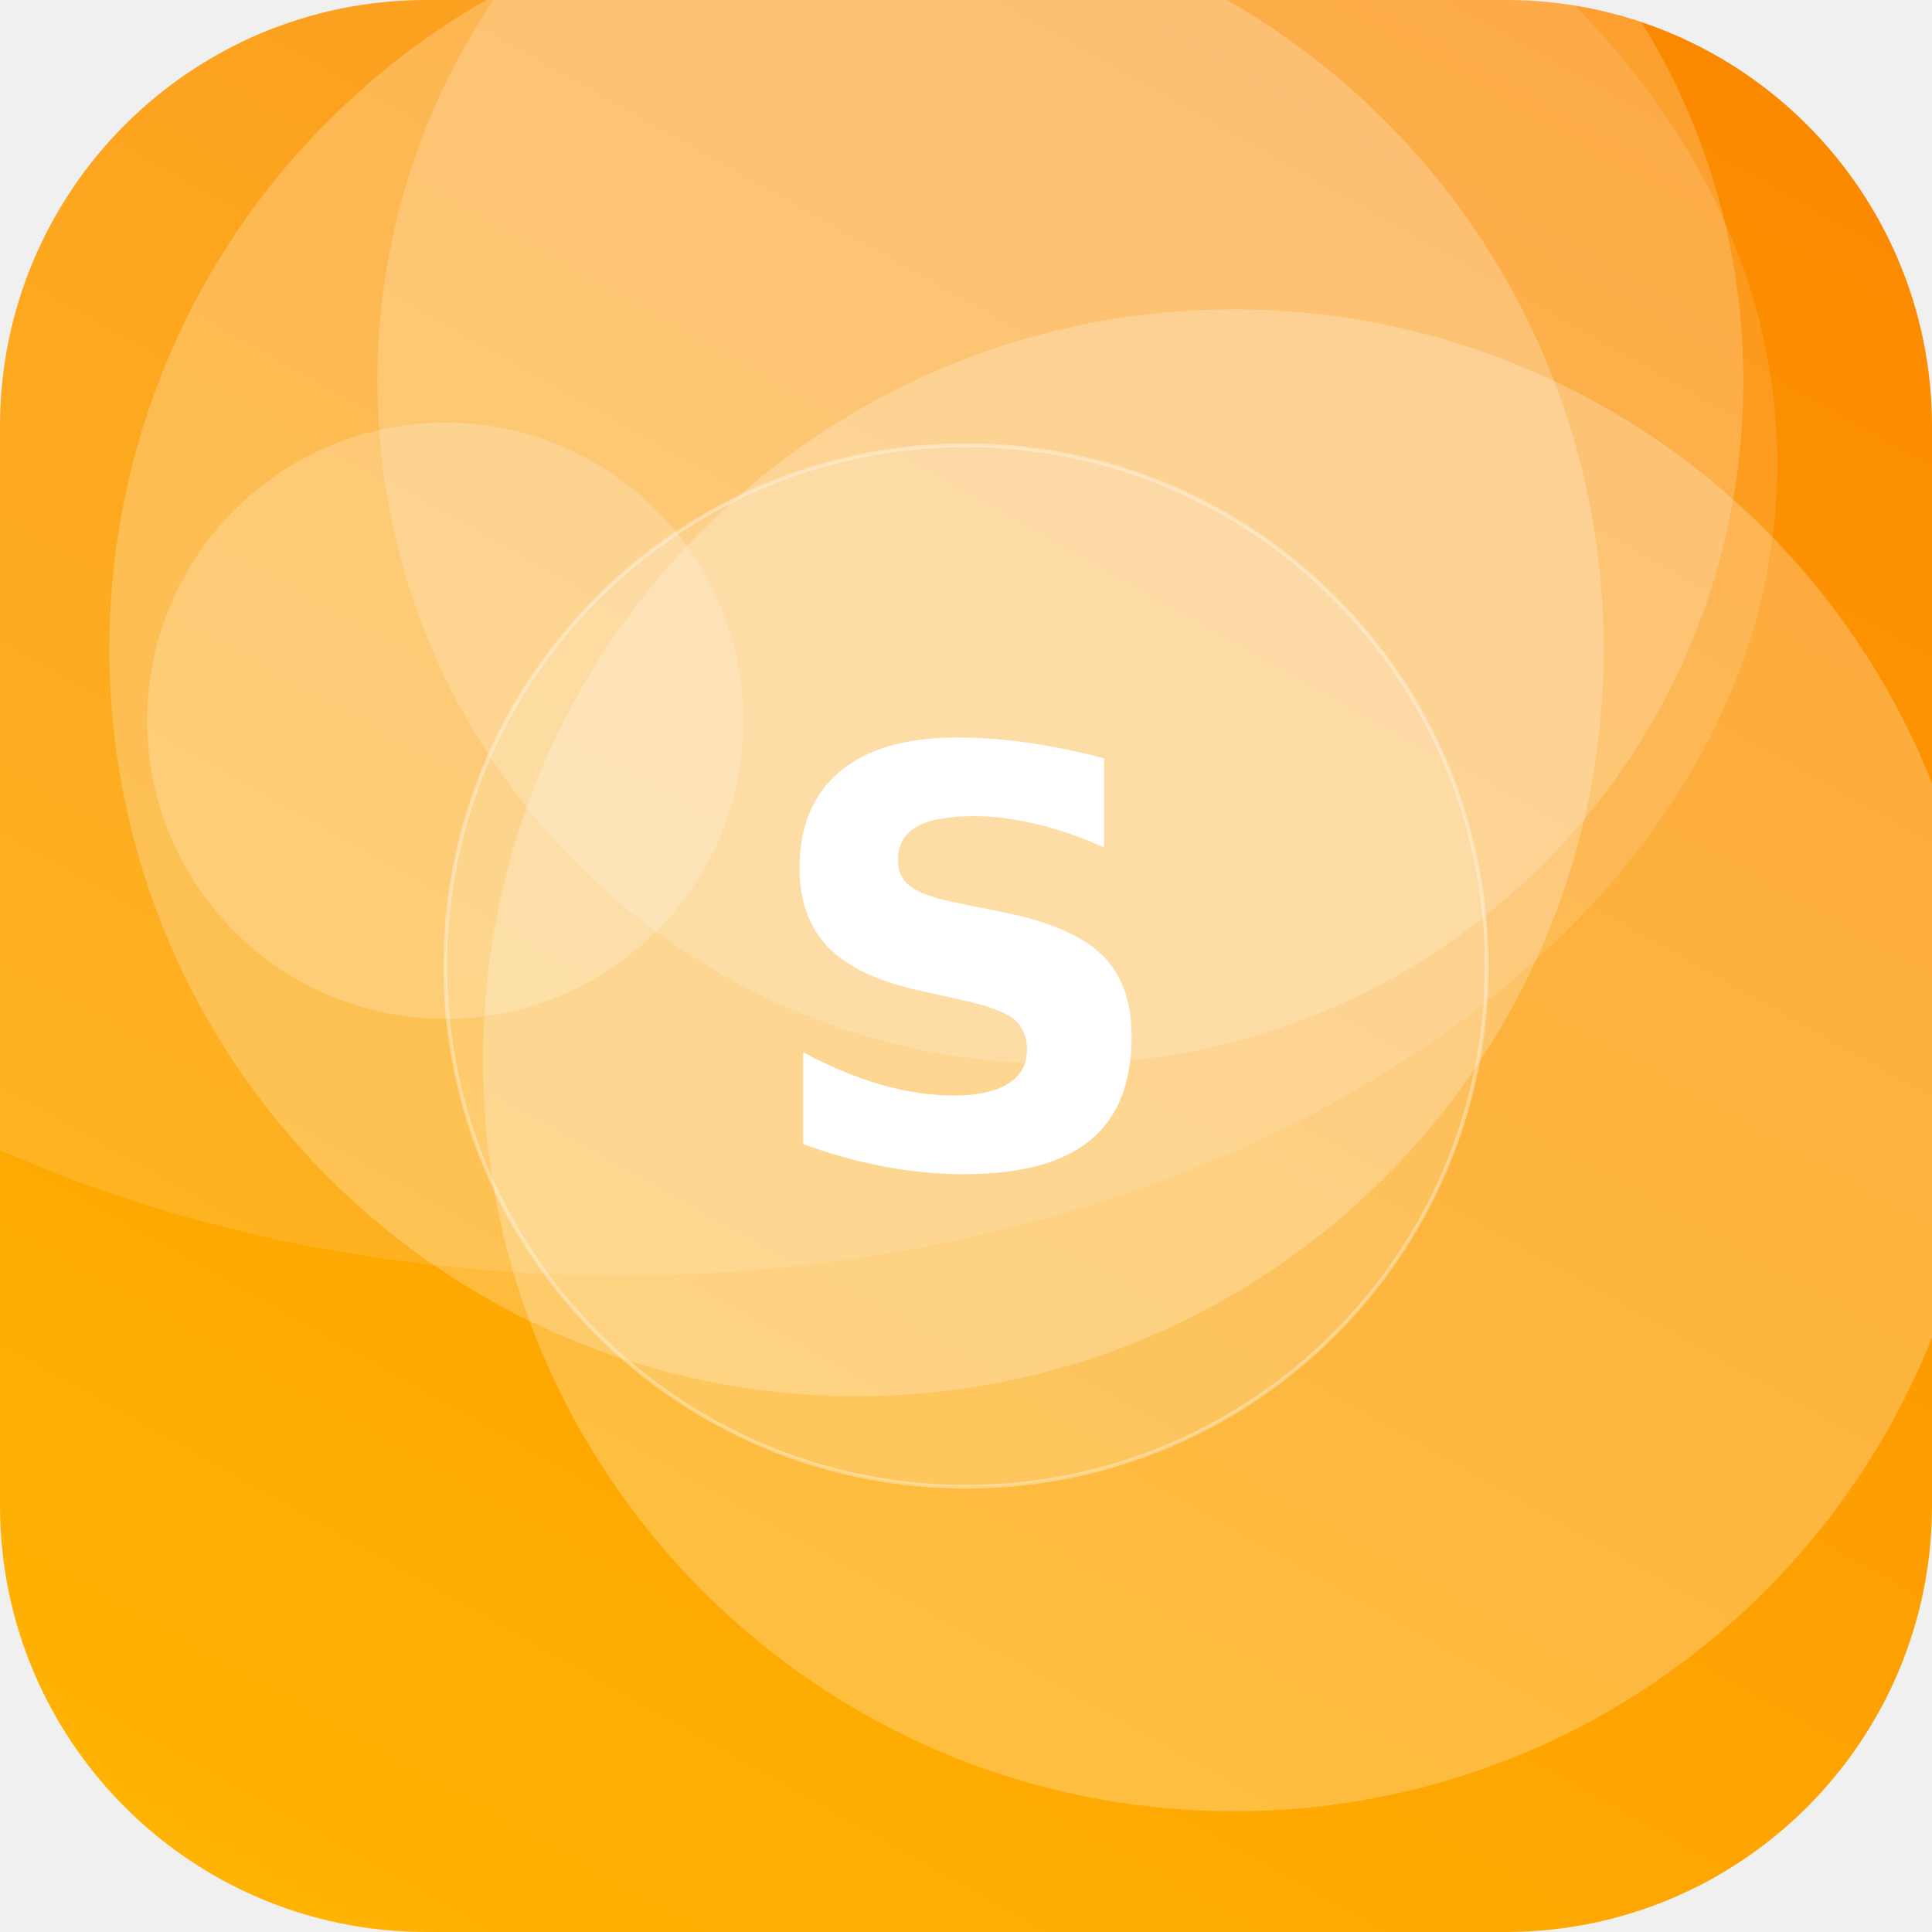
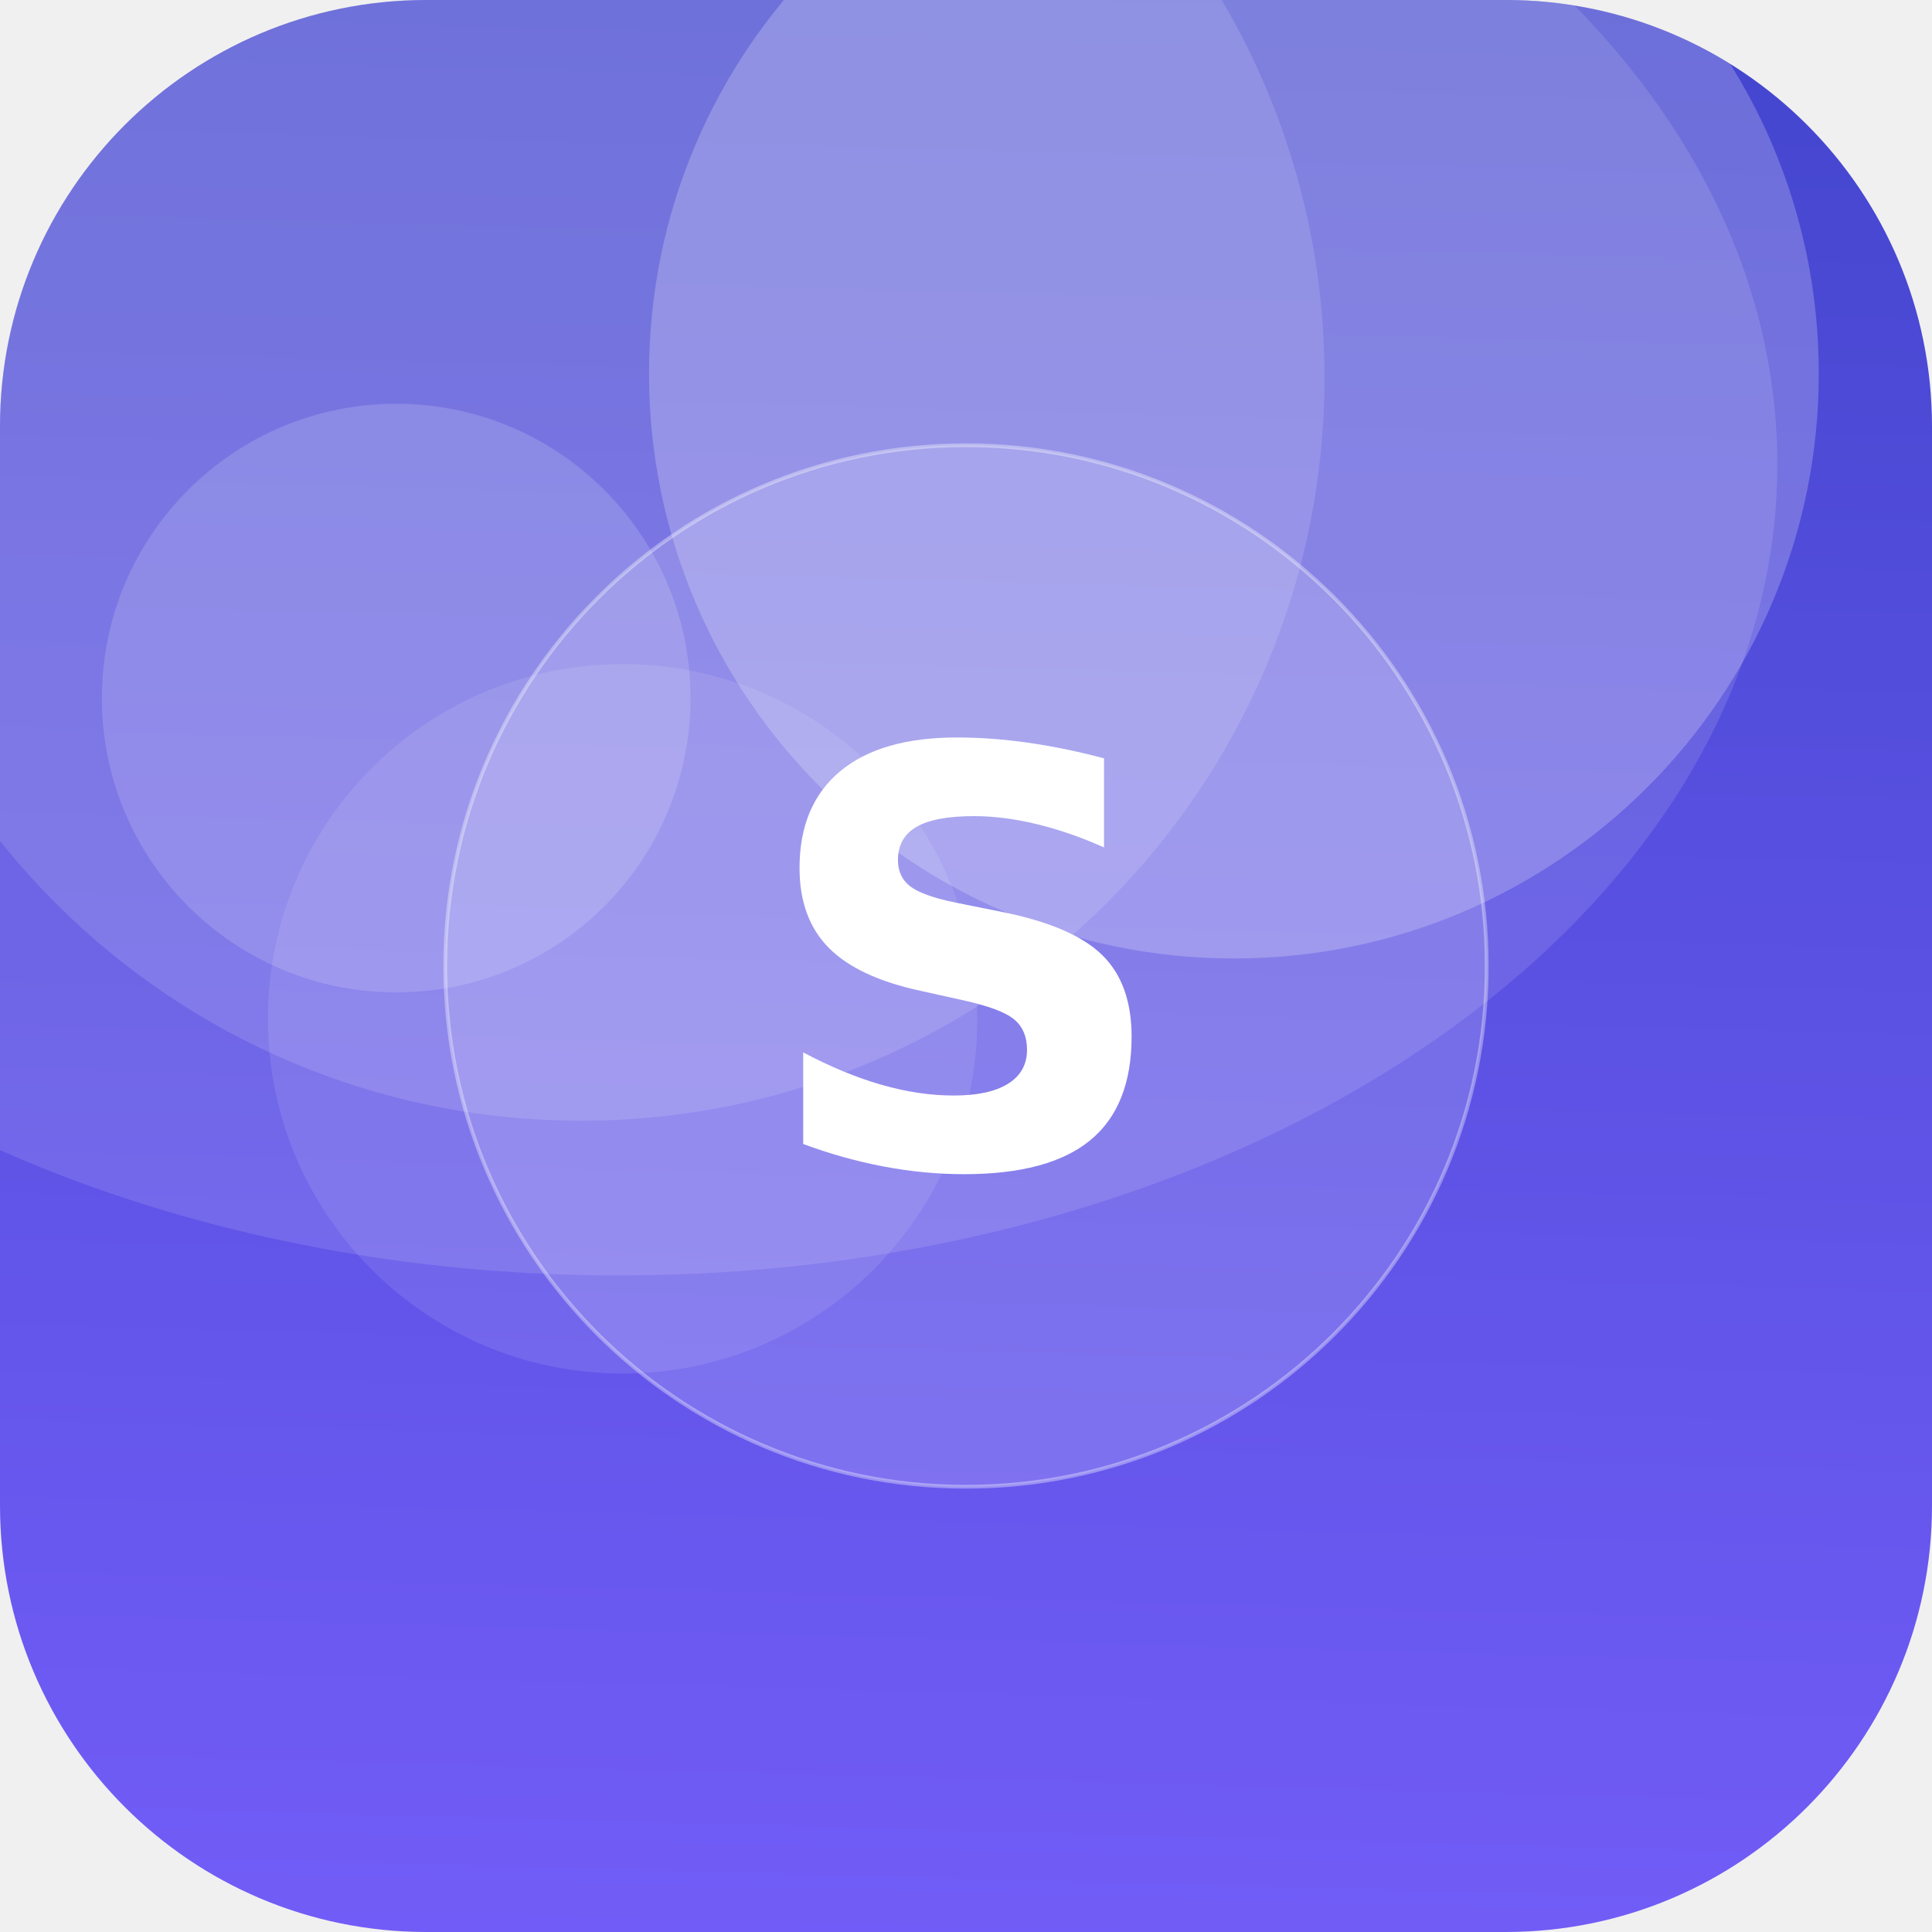
<svg xmlns="http://www.w3.org/2000/svg" width="512" height="512" viewBox="0 0 512 512">
  <defs>
-     <linearGradient id="g" x1="0" y1="0" x2="1" y2="1" gradientTransform="rotate(254 0.5 0.5)">
-       <stop offset="0" stop-color="#FFB703" />
-       <stop offset="1" stop-color="#FB8500" />
+     <linearGradient id="g" x1="0" y1="0" x2="1" y2="1" gradientTransform="rotate(227 0.5 0.5)">
+       <stop offset="0" stop-color="#7B61FF" />
+       <stop offset="1" stop-color="#3A41C6" />
    </linearGradient>
    <clipPath id="c">
      <rect width="512" height="512" rx="113" />
    </clipPath>
  </defs>
  <g clip-path="url(#c)">
    <rect width="512" height="512" fill="url(#g)" />
-     <circle cx="281" cy="101" r="181" fill="#FFFFFF" fill-opacity="0.19" />
-     <circle cx="227" cy="172" r="198" fill="#FFFFFF" fill-opacity="0.23" />
-     <circle cx="118" cy="191" r="79" fill="#FFFFFF" fill-opacity="0.21" />
-     <circle cx="327" cy="281" r="199" fill="#FFFFFF" fill-opacity="0.24" />
+     <circle cx="165" cy="270" r="94" fill="#FFFFFF" fill-opacity="0.10" />
+     <circle cx="105" cy="185" r="78" fill="#FFFFFF" fill-opacity="0.15" />
+     <circle cx="327" cy="99" r="155" fill="#FFFFFF" fill-opacity="0.22" />
+     <circle cx="154" cy="100" r="197" fill="#FFFFFF" fill-opacity="0.13" />
    <ellipse cx="164" cy="123" rx="307" ry="215" fill="#FFFFFF" fill-opacity="0.12" />
    <circle cx="256" cy="256" r="138" fill="#FFFFFF" fill-opacity="0.16" stroke="#FFFFFF" stroke-opacity="0.35" />
    <text x="50%" y="50%" dy="53" text-anchor="middle" font-family="DejaVu Sans, Helvetica, Arial, sans-serif" font-weight="bold" font-size="153" fill="#FFFFFF">S</text>
  </g>
</svg>
